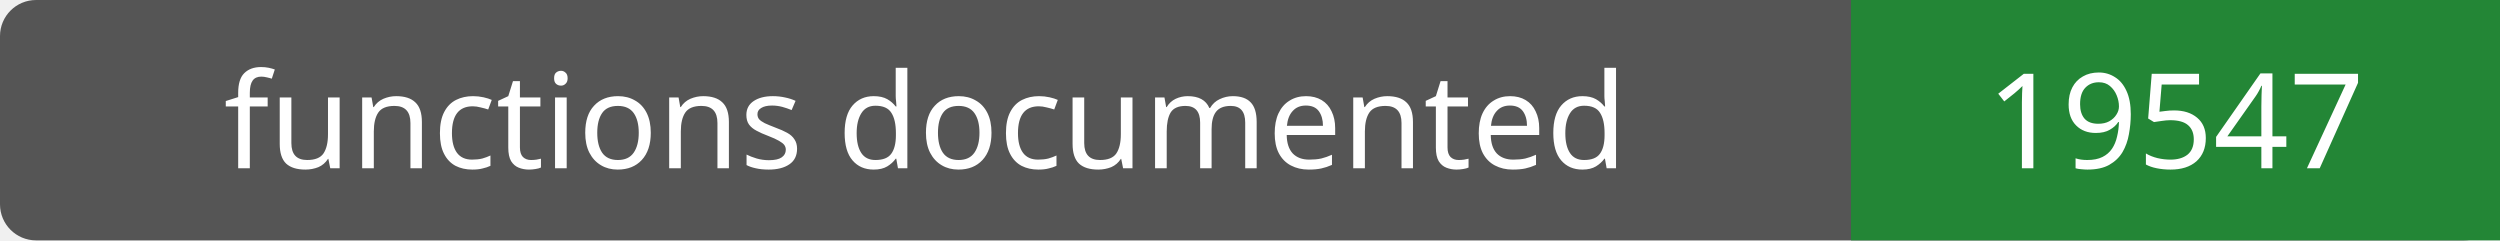
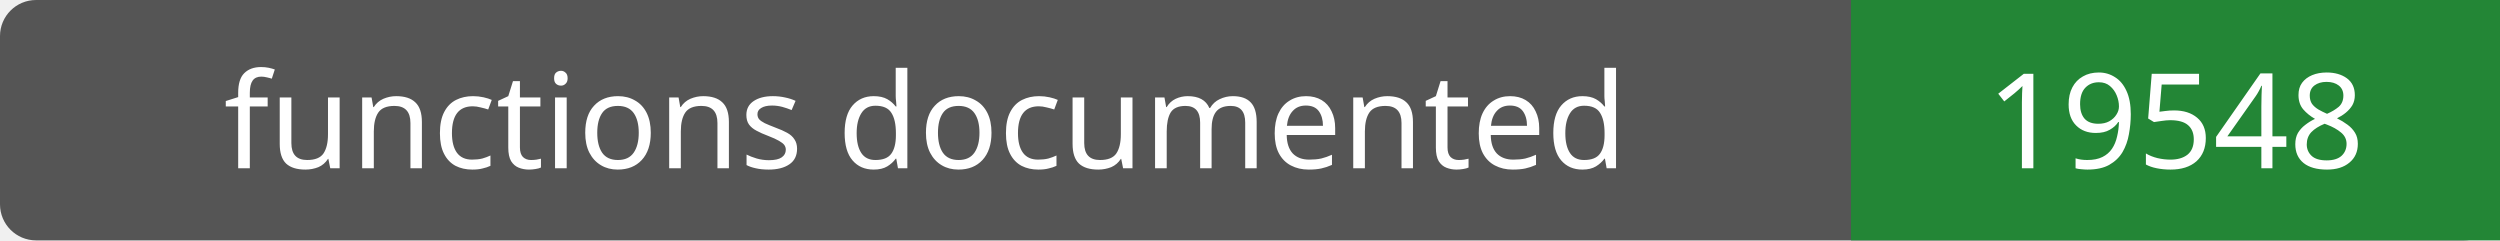
- <svg xmlns="http://www.w3.org/2000/svg" width="208" height="20" role="img" aria-label="functions documented: 19547">
+ <svg xmlns="http://www.w3.org/2000/svg" width="208" height="20" role="img" aria-label="functions documented: 19548">
  <rect width="208" height="20" rx="3" fill="#555" />
  <path fill="#238636" d="M154 0h54v20H154z" />
  <g fill="#fff" text-anchor="middle" font-family="Verdana,sans-serif" font-size="11">
    <text x="77.0" y="14">functions documented</text>
-     <text x="181.0" y="14">19547</text>
+     <text x="181.0" y="14">19548</text>
  </g>
</svg>
